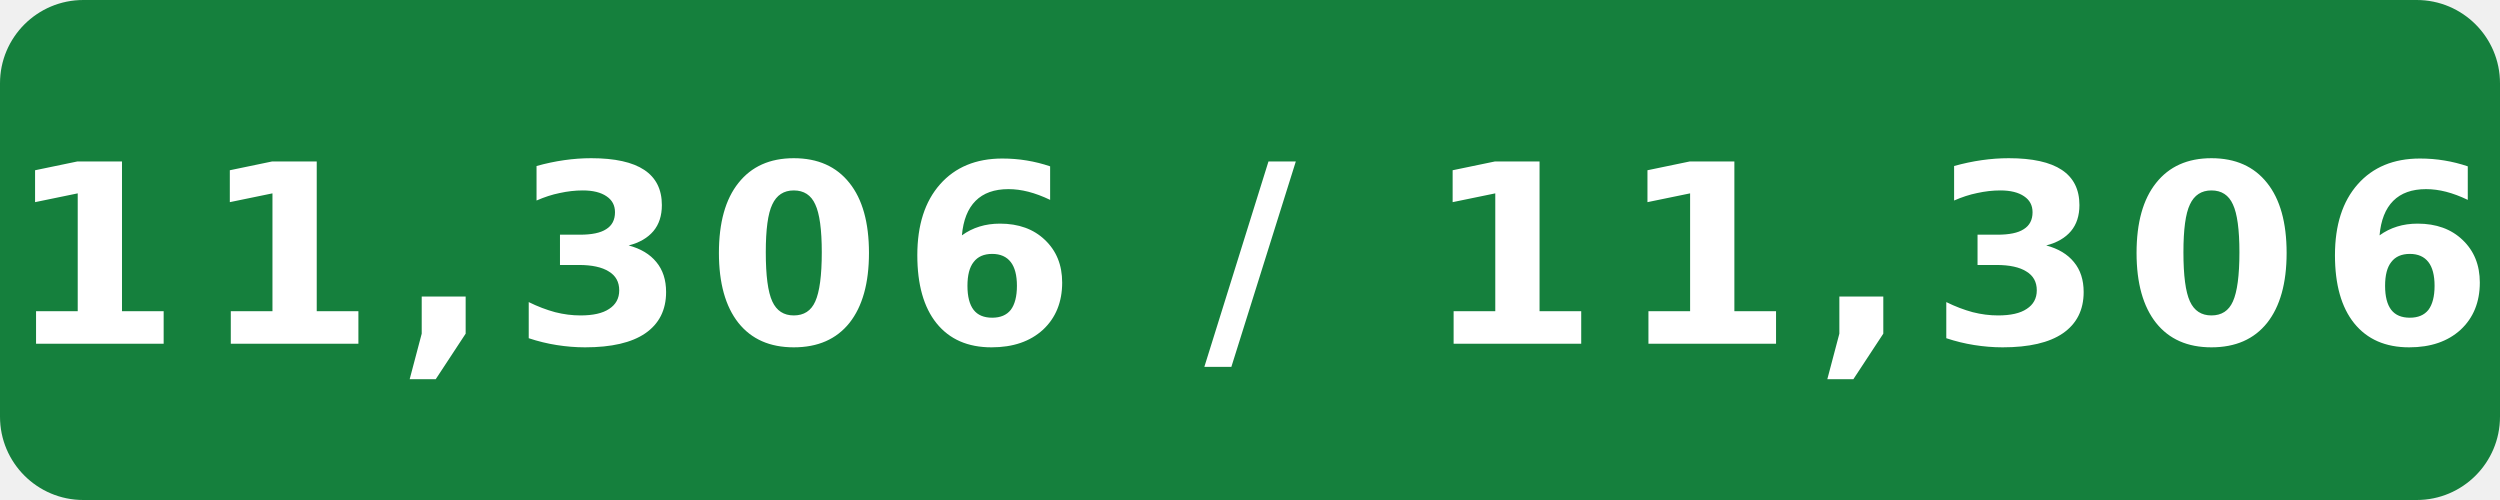
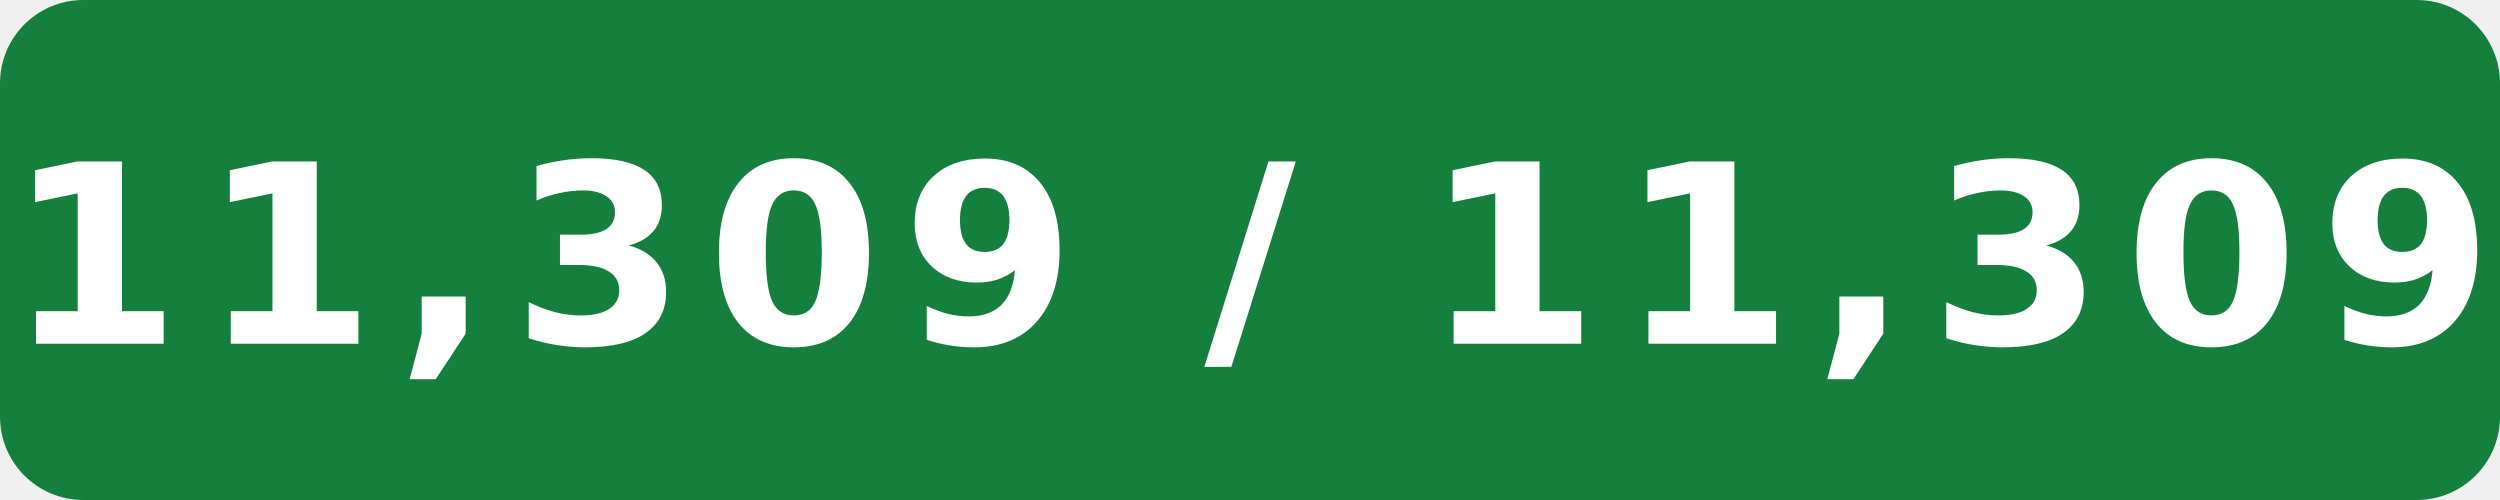
- <svg xmlns="http://www.w3.org/2000/svg" width="120" height="24" viewBox="0 0 120 24" role="img" aria-label="Internal assignment tests: 11,306 / 11,306">
+ <svg xmlns="http://www.w3.org/2000/svg" width="120" height="24" viewBox="0 0 120 24" role="img" aria-label="Internal assignment tests: 11,309 / 11,309">
  <rect width="120" height="24" rx="4" fill="#15803d" />
-   <text x="60" y="16.5" fill="#fff" text-anchor="middle" font-family="Verdana,Geneva,DejaVu Sans,sans-serif" font-size="12" font-weight="700" letter-spacing="1" textLength="108" lengthAdjust="spacingAndGlyphs">11,306 / 11,306</text>
+   <text x="60" y="16.5" fill="#fff" text-anchor="middle" font-family="Verdana,Geneva,DejaVu Sans,sans-serif" font-size="12" font-weight="700" letter-spacing="1" textLength="108" lengthAdjust="spacingAndGlyphs">11,309 / 11,309</text>
</svg>
